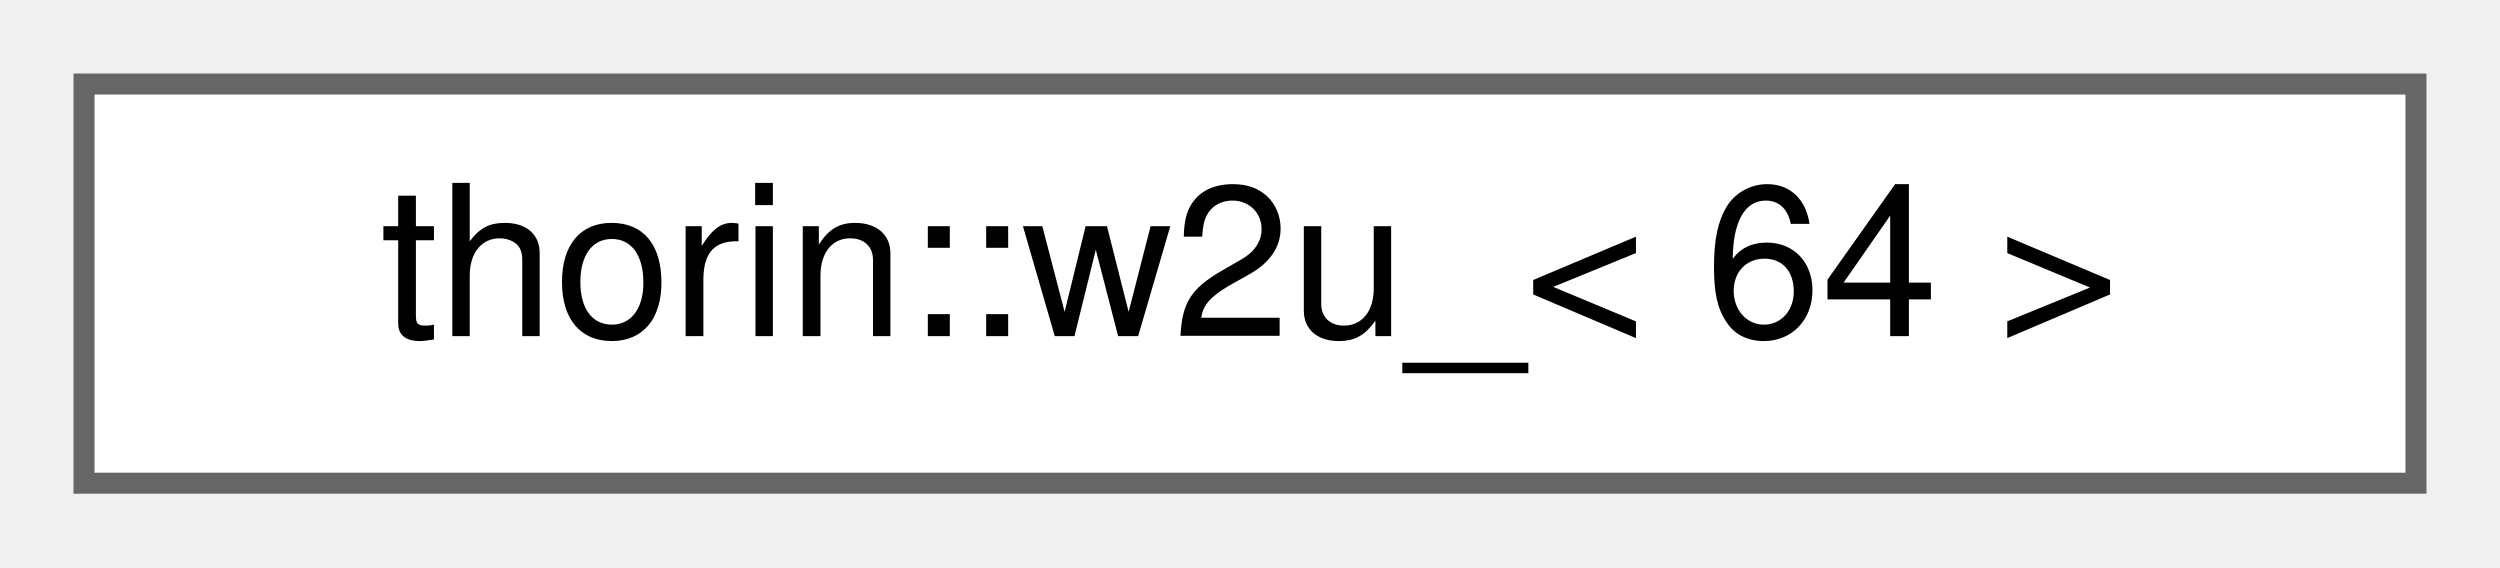
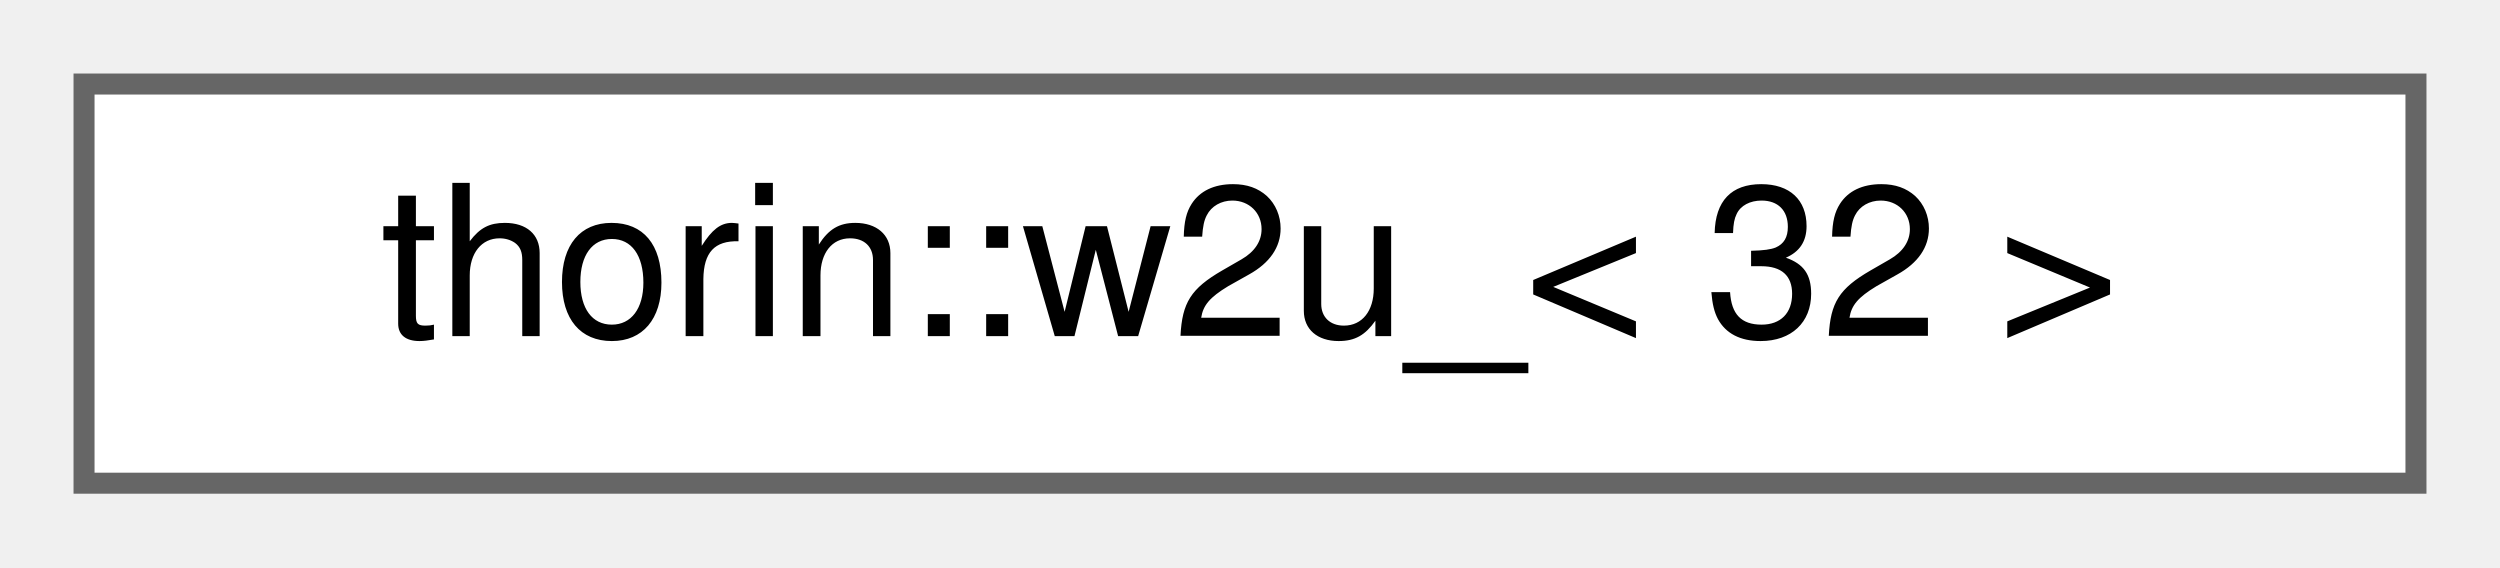
<svg xmlns="http://www.w3.org/2000/svg" xmlns:xlink="http://www.w3.org/1999/xlink" width="119pt" height="27pt" viewBox="0.00 0.00 119.00 27.00">
  <g id="graph0" class="graph" transform="scale(1 1) rotate(0) translate(4 23)">
    <g id="node1" class="node">
      <g id="a_node1">
-         <a xlink:href="namespacethorin.html#structthorin_1_1w2u___3_0164_01_4" target="_top" xlink:title=" ">
+         <a xlink:href="namespacethorin.html#structthorin_1_1w2u___3_0132_01_4" target="_top" xlink:title=" ">
          <polygon fill="white" stroke="#666666" points="111,-19 0,-19 0,0 111,0 111,-19" />
-           <text text-anchor="middle" x="55.5" y="-7" font-family="Helvetica,sans-Serif" font-size="10.00">thorin::w2u_&lt; 64 &gt;</text>
+           <text text-anchor="middle" x="55.5" y="-7" font-family="Helvetica,sans-Serif" font-size="10.00">thorin::w2u_&lt; 32 &gt;</text>
        </a>
      </g>
    </g>
  </g>
</svg>
